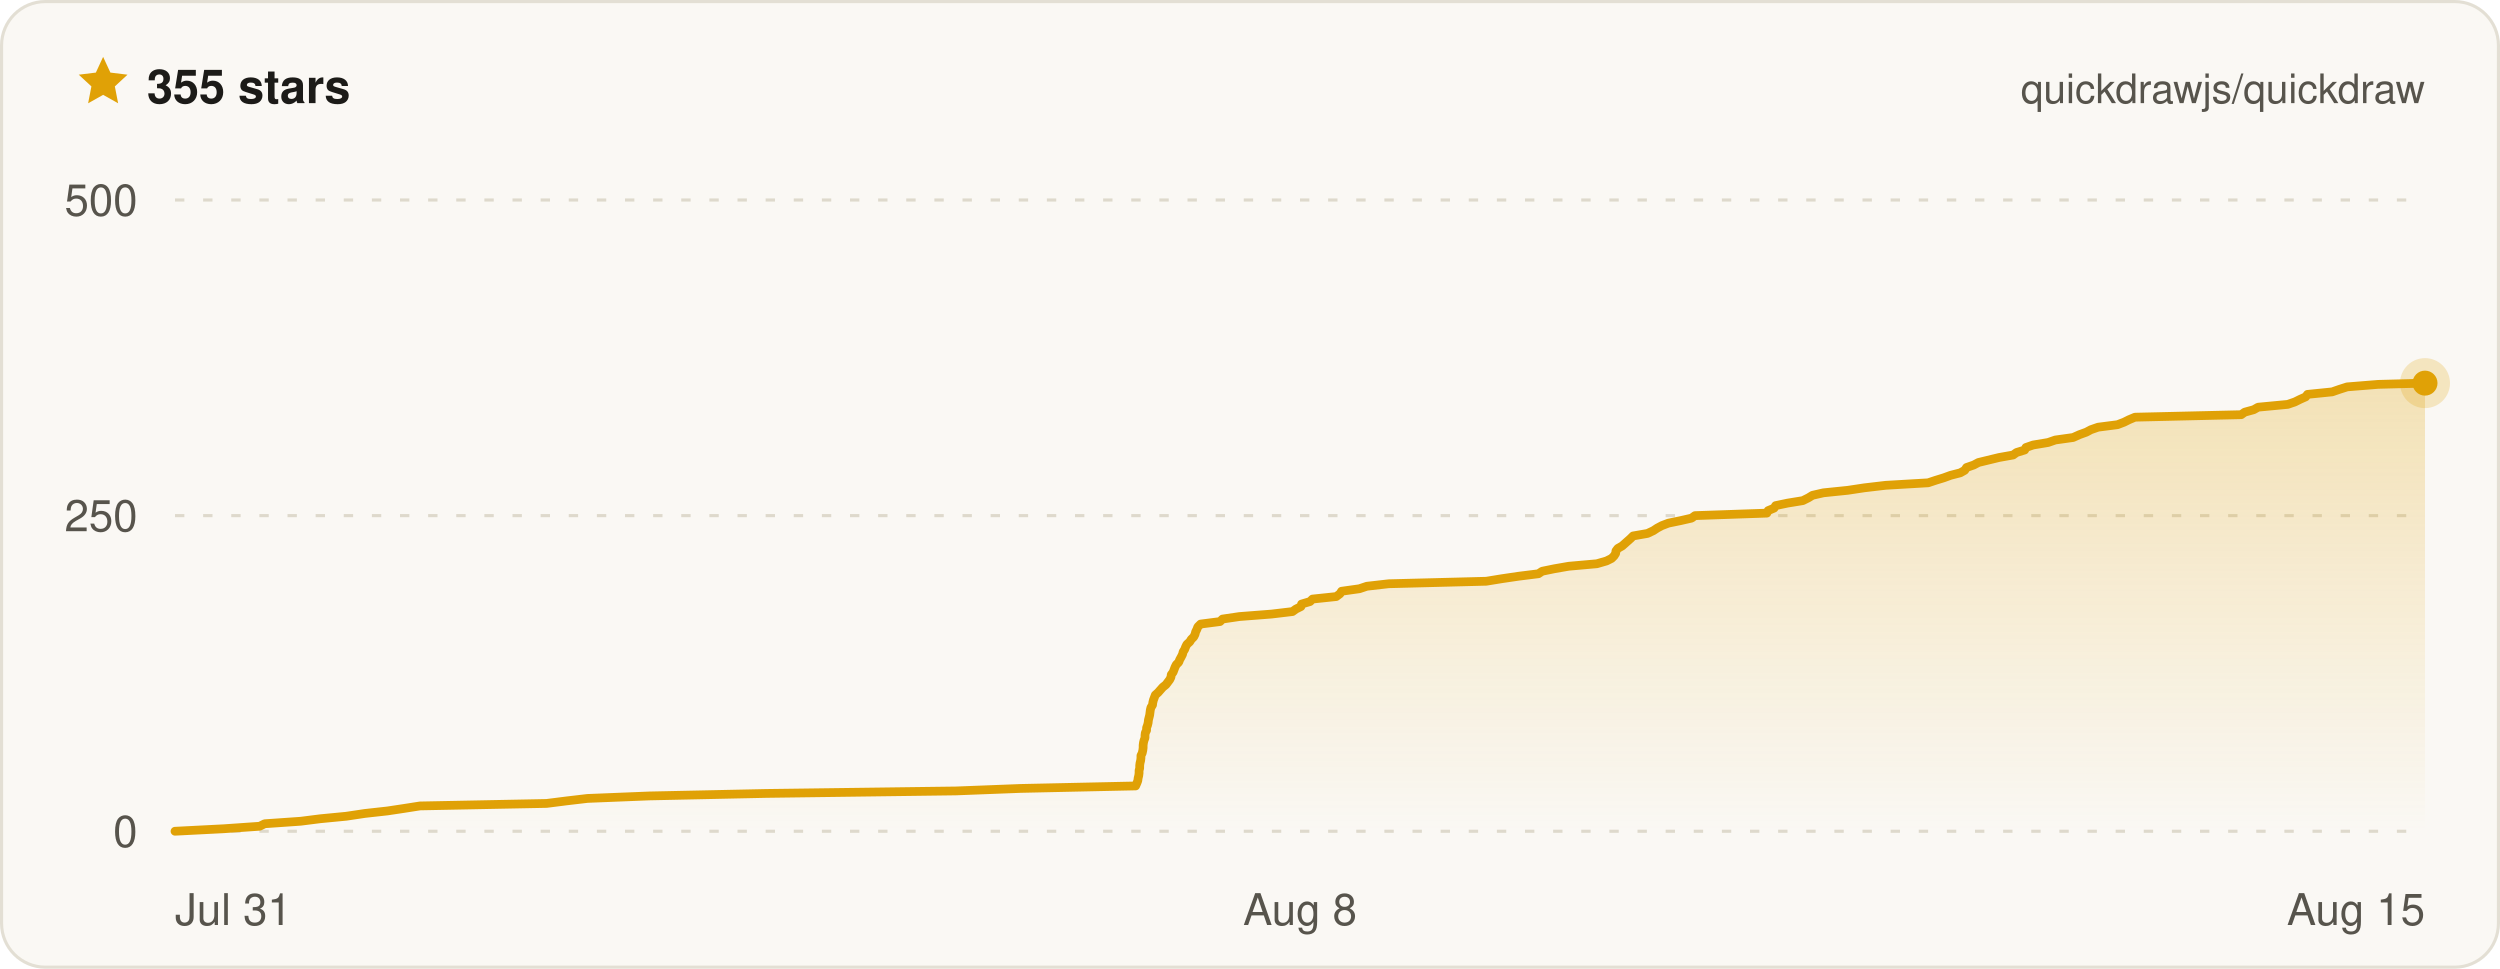
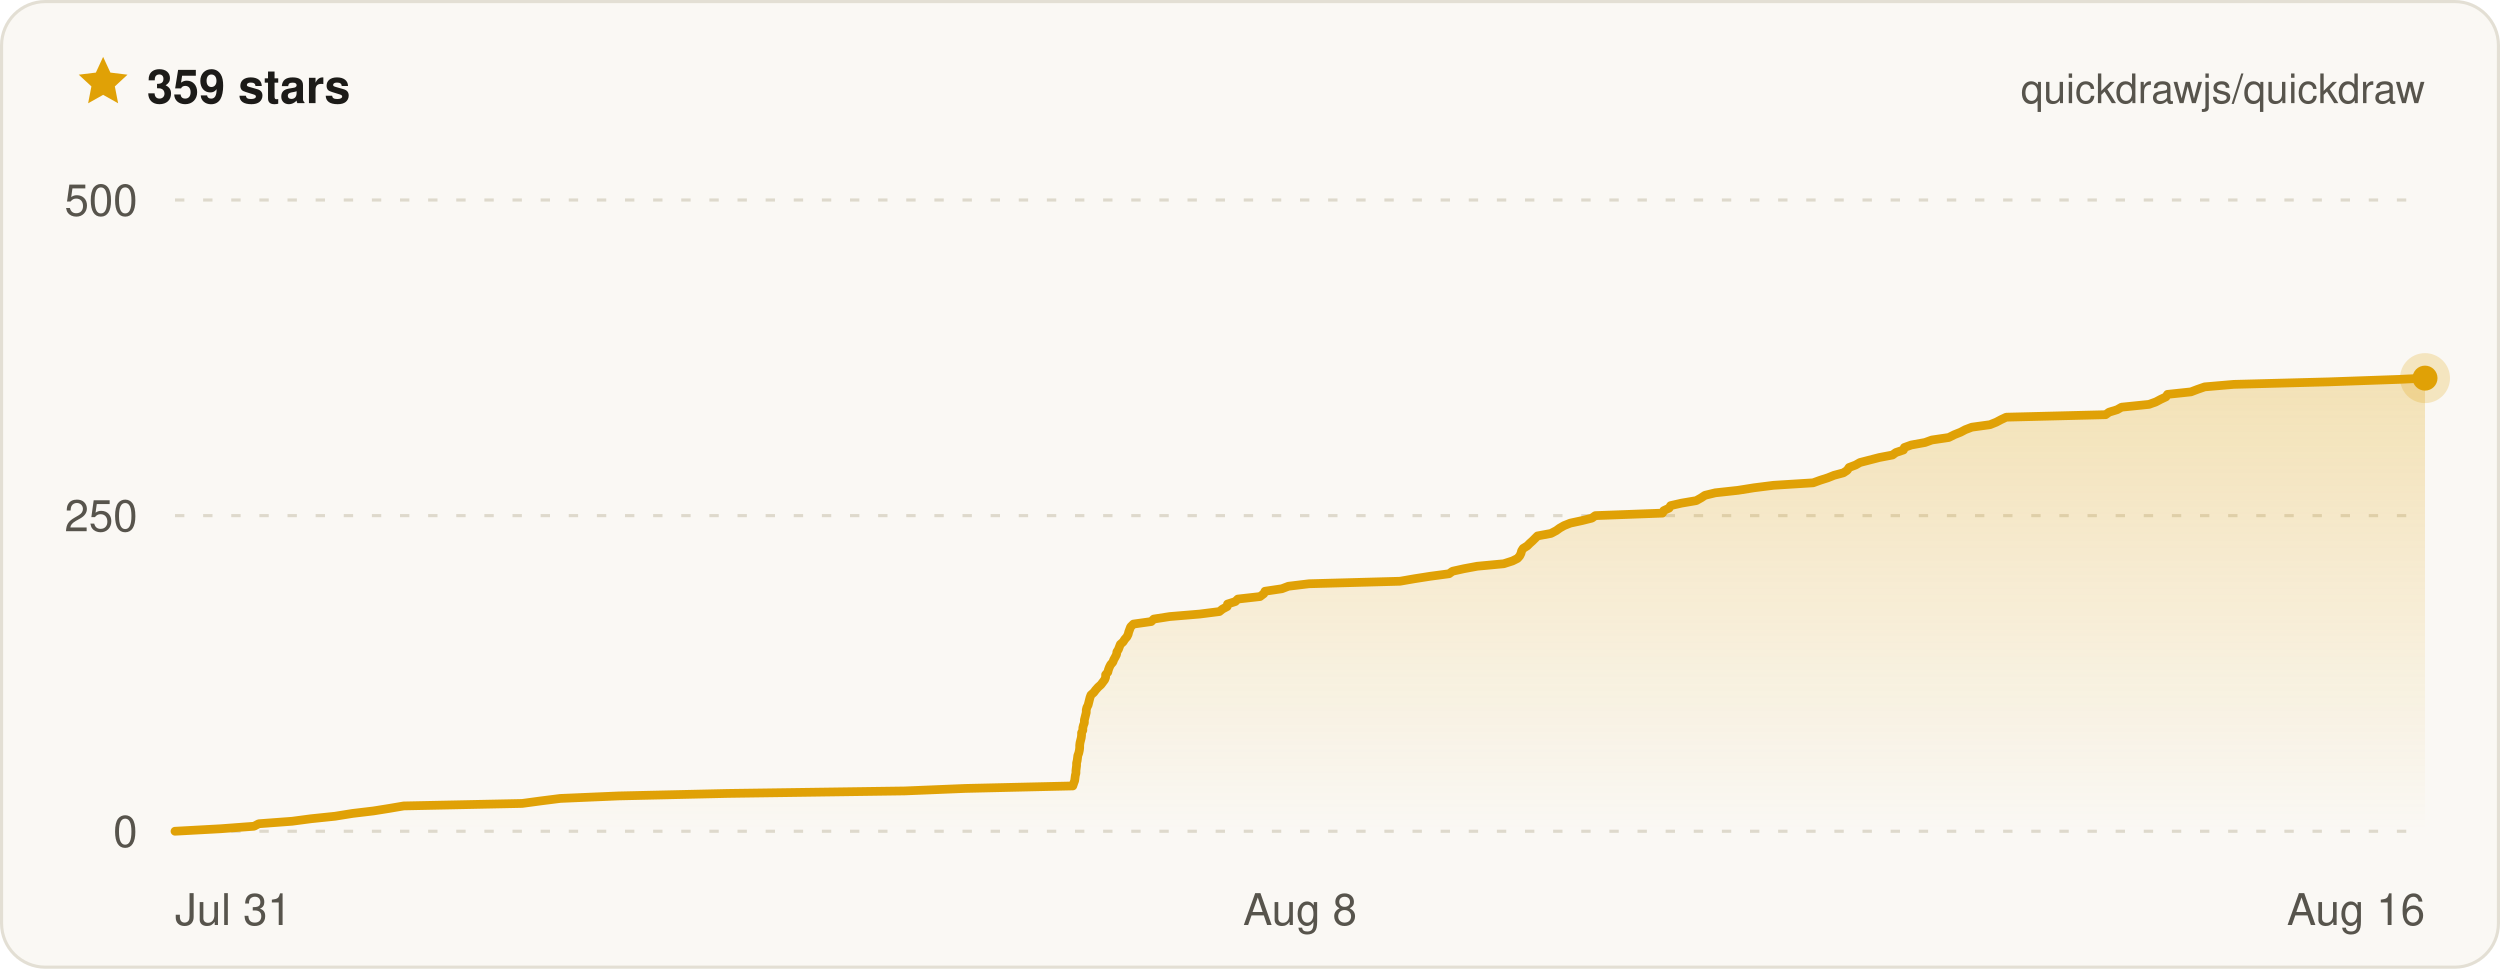
- <svg xmlns="http://www.w3.org/2000/svg" width="800" height="310" viewBox="0 0 800 310" font-family="ui-sans-serif, -apple-system, BlinkMacSystemFont, Segoe UI, Helvetica, Arial, sans-serif" role="img" aria-label="Quickdraw star history on GitHub — 355 stars">
+ <svg xmlns="http://www.w3.org/2000/svg" width="800" height="310" viewBox="0 0 800 310" font-family="ui-sans-serif, -apple-system, BlinkMacSystemFont, Segoe UI, Helvetica, Arial, sans-serif" role="img" aria-label="Quickdraw star history on GitHub — 359 stars">
  <defs>
    <linearGradient id="qd-star-fill" x1="0" y1="0" x2="0" y2="1">
      <stop offset="0%" stop-color="rgba(224, 161, 6, 0.26)" />
      <stop offset="100%" stop-color="rgba(224, 161, 6, 0)" />
    </linearGradient>
  </defs>
  <rect x="0.5" y="0.5" width="799" height="309" rx="14" fill="#faf8f4" stroke="#e3dfd4" />
  <g transform="translate(24 17) scale(0.75)">
    <path d="M12 1.6l3.1 6.7 7.3.9-5.4 5 1.4 7.2L12 17.8l-6.4 3.6L7 14.2 1.6 9.2l7.3-.9L12 1.6z" fill="#e0a106" />
  </g>
-   <text x="47" y="33" fill="#1c1b18" font-size="15" font-weight="700">355 stars</text>
+   <text x="47" y="33" fill="#1c1b18" font-size="15" font-weight="700">359 stars</text>
  <text x="776" y="33" fill="#57544c" font-size="13" text-anchor="end">quickdrawjs/quickdraw</text>
  <line x1="56" x2="776" y1="266" y2="266" stroke="#ded9cc" stroke-width="1" stroke-dasharray="3 6" />
  <line x1="56" x2="776" y1="165" y2="165" stroke="#ded9cc" stroke-width="1" stroke-dasharray="3 6" />
  <line x1="56" x2="776" y1="64" y2="64" stroke="#ded9cc" stroke-width="1" stroke-dasharray="3 6" />
-   <path d="M56 266 L71.6 265.2 L83.1 264.4 L84.7 263.6 L96.2 262.8 L102.5 262 L110.8 261.2 L116.8 260.3 L124 259.5 L129.3 258.7 L134.4 257.9 L174.9 257.1 L181.2 256.3 L188 255.5 L207.8 254.7 L245.2 253.9 L305.9 253.1 L326.6 252.3 L363.4 251.5 L363.8 250.6 L364.1 249.8 L364.2 249 L364.4 248.2 L364.5 247.4 L364.5 246.6 L364.7 245.8 L364.7 245 L364.8 244.2 L365 243.4 L365.1 242.6 L365.1 241.8 L365.5 241 L365.7 240.1 L365.8 239.3 L365.8 238.5 L365.9 237.7 L366.1 236.9 L366.4 236.1 L366.4 235.3 L366.5 234.5 L366.9 233.7 L366.9 232.9 L367.2 232.1 L367.4 231.3 L367.5 230.4 L367.7 229.6 L367.9 228.8 L368 228 L368.1 227.2 L368.3 226.4 L368.8 225.6 L368.9 224.8 L369.1 224 L369.4 223.2 L369.7 222.4 L370.6 221.6 L371.3 220.8 L372.1 219.9 L373.1 219.1 L373.7 218.3 L374.3 217.5 L374.7 216.7 L374.8 215.9 L375.4 215.1 L375.7 214.3 L376 213.5 L376.4 212.7 L377.2 211.9 L377.5 211.1 L378 210.2 L378.4 209.4 L378.6 208.6 L379.1 207.8 L379.4 207 L379.8 206.2 L380.7 205.4 L381.2 204.6 L382 203.8 L382.4 203 L382.6 202.2 L383 201.4 L383.3 200.6 L384.2 199.7 L390.4 198.9 L391.2 198.1 L396.6 197.3 L406.9 196.5 L413.6 195.7 L414.7 194.9 L416.3 194.1 L416.5 193.3 L419.2 192.5 L420 191.7 L427.6 190.9 L428.8 190 L429.3 189.2 L435 188.4 L437.4 187.6 L444.4 186.8 L475.6 186 L480.5 185.2 L485.9 184.4 L492.3 183.6 L493.5 182.8 L497.4 182 L502 181.2 L511 180.4 L514.1 179.5 L515.7 178.7 L516.5 177.9 L517 177.1 L517.1 176.3 L517.7 175.5 L519.1 174.7 L520 173.9 L520.9 173.1 L521.8 172.3 L522.6 171.5 L527.2 170.7 L529.1 169.8 L530.3 169 L531.8 168.2 L533.9 167.4 L537.8 166.6 L541.3 165.8 L542.4 165 L565.4 164.2 L565.8 163.4 L567.7 162.6 L568.2 161.8 L572 161 L576.9 160.2 L578.7 159.3 L580 158.5 L583.5 157.7 L591.3 156.9 L596.6 156.1 L603.4 155.3 L617 154.5 L619.4 153.7 L622 152.9 L624.2 152.1 L627.3 151.3 L628.7 150.5 L629.3 149.6 L631.6 148.8 L633.1 148 L636.4 147.2 L639.7 146.4 L644.2 145.6 L645.3 144.8 L647.9 144 L648.3 143.2 L650.6 142.4 L655.4 141.6 L657.7 140.8 L663.4 140 L665.4 139.1 L667.6 138.3 L669.1 137.5 L671.4 136.7 L677.6 135.9 L679.7 135.1 L681.3 134.3 L683.2 133.5 L717.2 132.7 L718.3 131.9 L721.2 131.1 L722.6 130.3 L732.1 129.4 L734.4 128.6 L736 127.8 L737.8 127 L738.4 126.2 L746.3 125.4 L748.6 124.6 L751.1 123.8 L761 123 L776 122.6 L776 122.6 L776 266 L56 266 Z" fill="url(#qd-star-fill)" />
-   <path d="M56 266 L71.6 265.2 L83.1 264.4 L84.7 263.6 L96.2 262.8 L102.5 262 L110.8 261.2 L116.8 260.3 L124 259.5 L129.3 258.7 L134.4 257.9 L174.9 257.1 L181.2 256.3 L188 255.5 L207.8 254.7 L245.2 253.9 L305.9 253.1 L326.6 252.3 L363.4 251.5 L363.8 250.6 L364.1 249.8 L364.2 249 L364.4 248.2 L364.5 247.4 L364.5 246.6 L364.7 245.8 L364.7 245 L364.8 244.2 L365 243.4 L365.1 242.6 L365.1 241.8 L365.5 241 L365.7 240.1 L365.8 239.3 L365.8 238.5 L365.9 237.7 L366.1 236.9 L366.4 236.1 L366.4 235.3 L366.5 234.5 L366.9 233.7 L366.9 232.9 L367.2 232.1 L367.4 231.3 L367.5 230.4 L367.7 229.6 L367.9 228.8 L368 228 L368.1 227.2 L368.3 226.4 L368.8 225.6 L368.9 224.8 L369.1 224 L369.4 223.2 L369.7 222.4 L370.6 221.6 L371.3 220.8 L372.1 219.9 L373.1 219.1 L373.7 218.3 L374.3 217.5 L374.7 216.7 L374.8 215.9 L375.4 215.1 L375.7 214.3 L376 213.5 L376.4 212.7 L377.2 211.9 L377.5 211.1 L378 210.2 L378.4 209.4 L378.6 208.6 L379.1 207.8 L379.4 207 L379.8 206.2 L380.7 205.4 L381.2 204.6 L382 203.8 L382.4 203 L382.6 202.2 L383 201.4 L383.3 200.6 L384.2 199.7 L390.4 198.9 L391.2 198.1 L396.6 197.3 L406.9 196.5 L413.6 195.7 L414.7 194.9 L416.3 194.1 L416.5 193.3 L419.2 192.5 L420 191.7 L427.6 190.9 L428.8 190 L429.3 189.2 L435 188.4 L437.4 187.6 L444.4 186.8 L475.6 186 L480.5 185.2 L485.9 184.4 L492.3 183.6 L493.5 182.8 L497.4 182 L502 181.2 L511 180.4 L514.1 179.5 L515.7 178.7 L516.5 177.9 L517 177.1 L517.1 176.3 L517.7 175.5 L519.1 174.7 L520 173.9 L520.9 173.1 L521.8 172.3 L522.6 171.5 L527.2 170.7 L529.1 169.8 L530.3 169 L531.8 168.2 L533.9 167.4 L537.8 166.6 L541.3 165.8 L542.4 165 L565.4 164.2 L565.8 163.4 L567.7 162.6 L568.2 161.8 L572 161 L576.9 160.2 L578.7 159.3 L580 158.5 L583.5 157.7 L591.3 156.9 L596.6 156.1 L603.4 155.3 L617 154.5 L619.4 153.7 L622 152.9 L624.2 152.1 L627.3 151.3 L628.7 150.5 L629.3 149.6 L631.6 148.8 L633.1 148 L636.4 147.2 L639.7 146.4 L644.2 145.6 L645.3 144.8 L647.9 144 L648.3 143.2 L650.6 142.4 L655.4 141.6 L657.7 140.8 L663.4 140 L665.4 139.1 L667.6 138.3 L669.1 137.5 L671.4 136.7 L677.6 135.9 L679.7 135.1 L681.3 134.3 L683.2 133.5 L717.2 132.7 L718.3 131.9 L721.2 131.1 L722.6 130.3 L732.1 129.4 L734.4 128.6 L736 127.8 L737.8 127 L738.4 126.2 L746.3 125.4 L748.6 124.6 L751.1 123.8 L761 123 L776 122.6 L776 122.6" fill="none" stroke="#e0a106" stroke-width="2.8" stroke-linejoin="round" stroke-linecap="round" />
-   <circle cx="776" cy="122.6" r="8" fill="#e0a106" opacity="0.22" />
-   <circle cx="776" cy="122.6" r="4" fill="#e0a106" />
+   <path d="M56 266 L70.6 265.2 L81.3 264.4 L82.8 263.6 L93.5 262.8 L99.5 262 L107.2 261.2 L112.8 260.3 L119.5 259.5 L124.5 258.7 L129.2 257.9 L167.1 257.1 L173 256.3 L179.3 255.5 L197.9 254.7 L232.8 253.9 L289.5 253.1 L308.9 252.3 L343.3 251.5 L343.6 250.6 L343.9 249.8 L344 249 L344.1 248.2 L344.3 247.4 L344.3 246.6 L344.4 245.8 L344.5 245 L344.5 244.2 L344.7 243.4 L344.8 242.6 L344.9 241.8 L345.2 241 L345.4 240.1 L345.5 239.3 L345.5 238.5 L345.6 237.7 L345.8 236.9 L346 236.1 L346.1 235.3 L346.1 234.5 L346.5 233.7 L346.5 232.9 L346.7 232.1 L347 231.3 L347 230.4 L347.2 229.6 L347.4 228.8 L347.6 228 L347.6 227.2 L347.8 226.4 L348.2 225.6 L348.4 224.8 L348.6 224 L348.8 223.2 L349.1 222.4 L350 221.6 L350.6 220.8 L351.4 219.9 L352.3 219.1 L352.9 218.3 L353.5 217.5 L353.8 216.7 L353.8 215.9 L354.5 215.1 L354.7 214.3 L355 213.5 L355.4 212.7 L356.1 211.9 L356.4 211.1 L356.9 210.2 L357.3 209.4 L357.4 208.6 L357.9 207.8 L358.2 207 L358.5 206.2 L359.4 205.4 L359.9 204.6 L360.6 203.8 L361 203 L361.2 202.2 L361.5 201.4 L361.8 200.6 L362.7 199.7 L368.4 198.9 L369.2 198.1 L374.3 197.3 L383.9 196.5 L390.2 195.7 L391.2 194.9 L392.7 194.1 L392.8 193.3 L395.3 192.5 L396.1 191.7 L403.2 190.9 L404.4 190 L404.8 189.2 L410.2 188.4 L412.3 187.6 L418.9 186.8 L448 186 L452.6 185.2 L457.7 184.4 L463.7 183.6 L464.8 182.8 L468.4 182 L472.7 181.2 L481.2 180.4 L484 179.5 L485.6 178.7 L486.3 177.9 L486.7 177.1 L486.9 176.3 L487.4 175.5 L488.7 174.7 L489.5 173.9 L490.4 173.1 L491.2 172.3 L492 171.5 L496.3 170.7 L498 169.8 L499.1 169 L500.5 168.2 L502.5 167.4 L506.2 166.6 L509.4 165.8 L510.5 165 L532 164.2 L532.4 163.4 L534.1 162.6 L534.6 161.8 L538.1 161 L542.8 160.2 L544.4 159.3 L545.6 158.5 L548.9 157.7 L556.2 156.9 L561.2 156.1 L567.5 155.3 L580.2 154.5 L582.4 153.7 L584.9 152.9 L586.9 152.1 L589.9 151.3 L591.1 150.5 L591.7 149.6 L593.8 148.8 L595.2 148 L598.3 147.2 L601.4 146.4 L605.6 145.6 L606.7 144.8 L609.1 144 L609.4 143.2 L611.6 142.4 L616 141.6 L618.2 140.8 L623.6 140 L625.4 139.1 L627.4 138.3 L628.9 137.5 L631 136.7 L636.8 135.9 L638.8 135.1 L640.3 134.3 L642 133.5 L673.8 132.7 L674.9 131.9 L677.5 131.1 L678.9 130.3 L687.7 129.4 L689.9 128.6 L691.4 127.8 L693.1 127 L693.6 126.2 L701.1 125.4 L703.2 124.6 L705.5 123.8 L714.8 123 L745.1 122.2 L767.8 121.4 L776 121 L776 121 L776 266 L56 266 Z" fill="url(#qd-star-fill)" />
+   <path d="M56 266 L70.6 265.2 L81.3 264.4 L82.8 263.6 L93.5 262.8 L99.5 262 L107.2 261.2 L112.8 260.3 L119.5 259.5 L124.5 258.7 L129.2 257.9 L167.1 257.1 L173 256.3 L179.3 255.5 L197.9 254.7 L232.8 253.9 L289.5 253.1 L308.9 252.3 L343.3 251.5 L343.6 250.6 L343.9 249.8 L344 249 L344.1 248.2 L344.3 247.4 L344.3 246.6 L344.4 245.8 L344.5 245 L344.5 244.2 L344.7 243.4 L344.8 242.6 L344.9 241.8 L345.2 241 L345.4 240.1 L345.5 239.3 L345.5 238.5 L345.6 237.7 L345.8 236.9 L346 236.1 L346.1 235.3 L346.1 234.5 L346.5 233.7 L346.5 232.9 L346.7 232.1 L347 231.3 L347 230.4 L347.2 229.6 L347.4 228.8 L347.6 228 L347.6 227.2 L347.8 226.4 L348.2 225.6 L348.4 224.8 L348.6 224 L348.8 223.2 L349.1 222.4 L350 221.6 L350.6 220.8 L351.4 219.9 L352.3 219.1 L352.9 218.3 L353.5 217.5 L353.8 216.7 L353.8 215.9 L354.5 215.1 L354.7 214.3 L355 213.5 L355.4 212.7 L356.1 211.9 L356.4 211.1 L356.9 210.2 L357.3 209.4 L357.4 208.6 L357.9 207.8 L358.2 207 L358.5 206.2 L359.4 205.4 L359.9 204.6 L360.6 203.8 L361 203 L361.2 202.2 L361.5 201.4 L361.8 200.6 L362.7 199.7 L368.4 198.9 L369.2 198.1 L374.3 197.3 L383.9 196.5 L390.2 195.7 L391.2 194.9 L392.7 194.1 L392.8 193.3 L395.3 192.5 L396.1 191.7 L403.2 190.9 L404.4 190 L404.8 189.2 L410.2 188.4 L412.3 187.6 L418.9 186.8 L448 186 L452.6 185.2 L457.7 184.4 L463.7 183.6 L464.8 182.8 L468.4 182 L472.7 181.2 L481.2 180.4 L484 179.5 L485.6 178.7 L486.3 177.9 L486.7 177.1 L486.9 176.3 L487.4 175.5 L488.7 174.7 L489.5 173.9 L490.4 173.1 L491.2 172.3 L492 171.5 L496.3 170.7 L498 169.8 L499.1 169 L500.5 168.2 L502.5 167.4 L506.2 166.6 L509.4 165.8 L510.5 165 L532 164.2 L532.4 163.4 L534.1 162.6 L534.6 161.8 L538.1 161 L542.8 160.2 L544.4 159.3 L545.6 158.5 L548.9 157.7 L556.2 156.9 L561.2 156.1 L567.5 155.3 L580.2 154.5 L582.4 153.7 L584.9 152.9 L586.9 152.1 L589.9 151.3 L591.1 150.5 L591.7 149.6 L593.8 148.8 L595.2 148 L598.3 147.2 L601.4 146.4 L605.6 145.6 L606.7 144.8 L609.1 144 L609.4 143.2 L611.6 142.4 L616 141.6 L618.2 140.8 L623.6 140 L625.4 139.1 L627.4 138.3 L628.9 137.5 L631 136.7 L636.8 135.9 L638.8 135.1 L640.3 134.3 L642 133.5 L673.8 132.7 L674.9 131.9 L677.5 131.1 L678.9 130.3 L687.7 129.4 L689.9 128.6 L691.4 127.8 L693.1 127 L693.6 126.2 L701.1 125.4 L703.2 124.6 L705.5 123.8 L714.8 123 L745.1 122.2 L767.8 121.4 L776 121 L776 121" fill="none" stroke="#e0a106" stroke-width="2.8" stroke-linejoin="round" stroke-linecap="round" />
+   <circle cx="776" cy="121" r="8" fill="#e0a106" opacity="0.22" />
+   <circle cx="776" cy="121" r="4" fill="#e0a106" />
  <text x="44" y="271" fill="#57544c" font-size="14" text-anchor="end">0</text>
  <text x="44" y="170" fill="#57544c" font-size="14" text-anchor="end">250</text>
  <text x="44" y="69" fill="#57544c" font-size="14" text-anchor="end">500</text>
  <text x="56" y="296" fill="#57544c" font-size="14" text-anchor="start">Jul 31</text>
  <text x="416" y="296" fill="#57544c" font-size="14" text-anchor="middle">Aug 8</text>
-   <text x="776" y="296" fill="#57544c" font-size="14" text-anchor="end">Aug 15</text>
+   <text x="776" y="296" fill="#57544c" font-size="14" text-anchor="end">Aug 16</text>
</svg>
